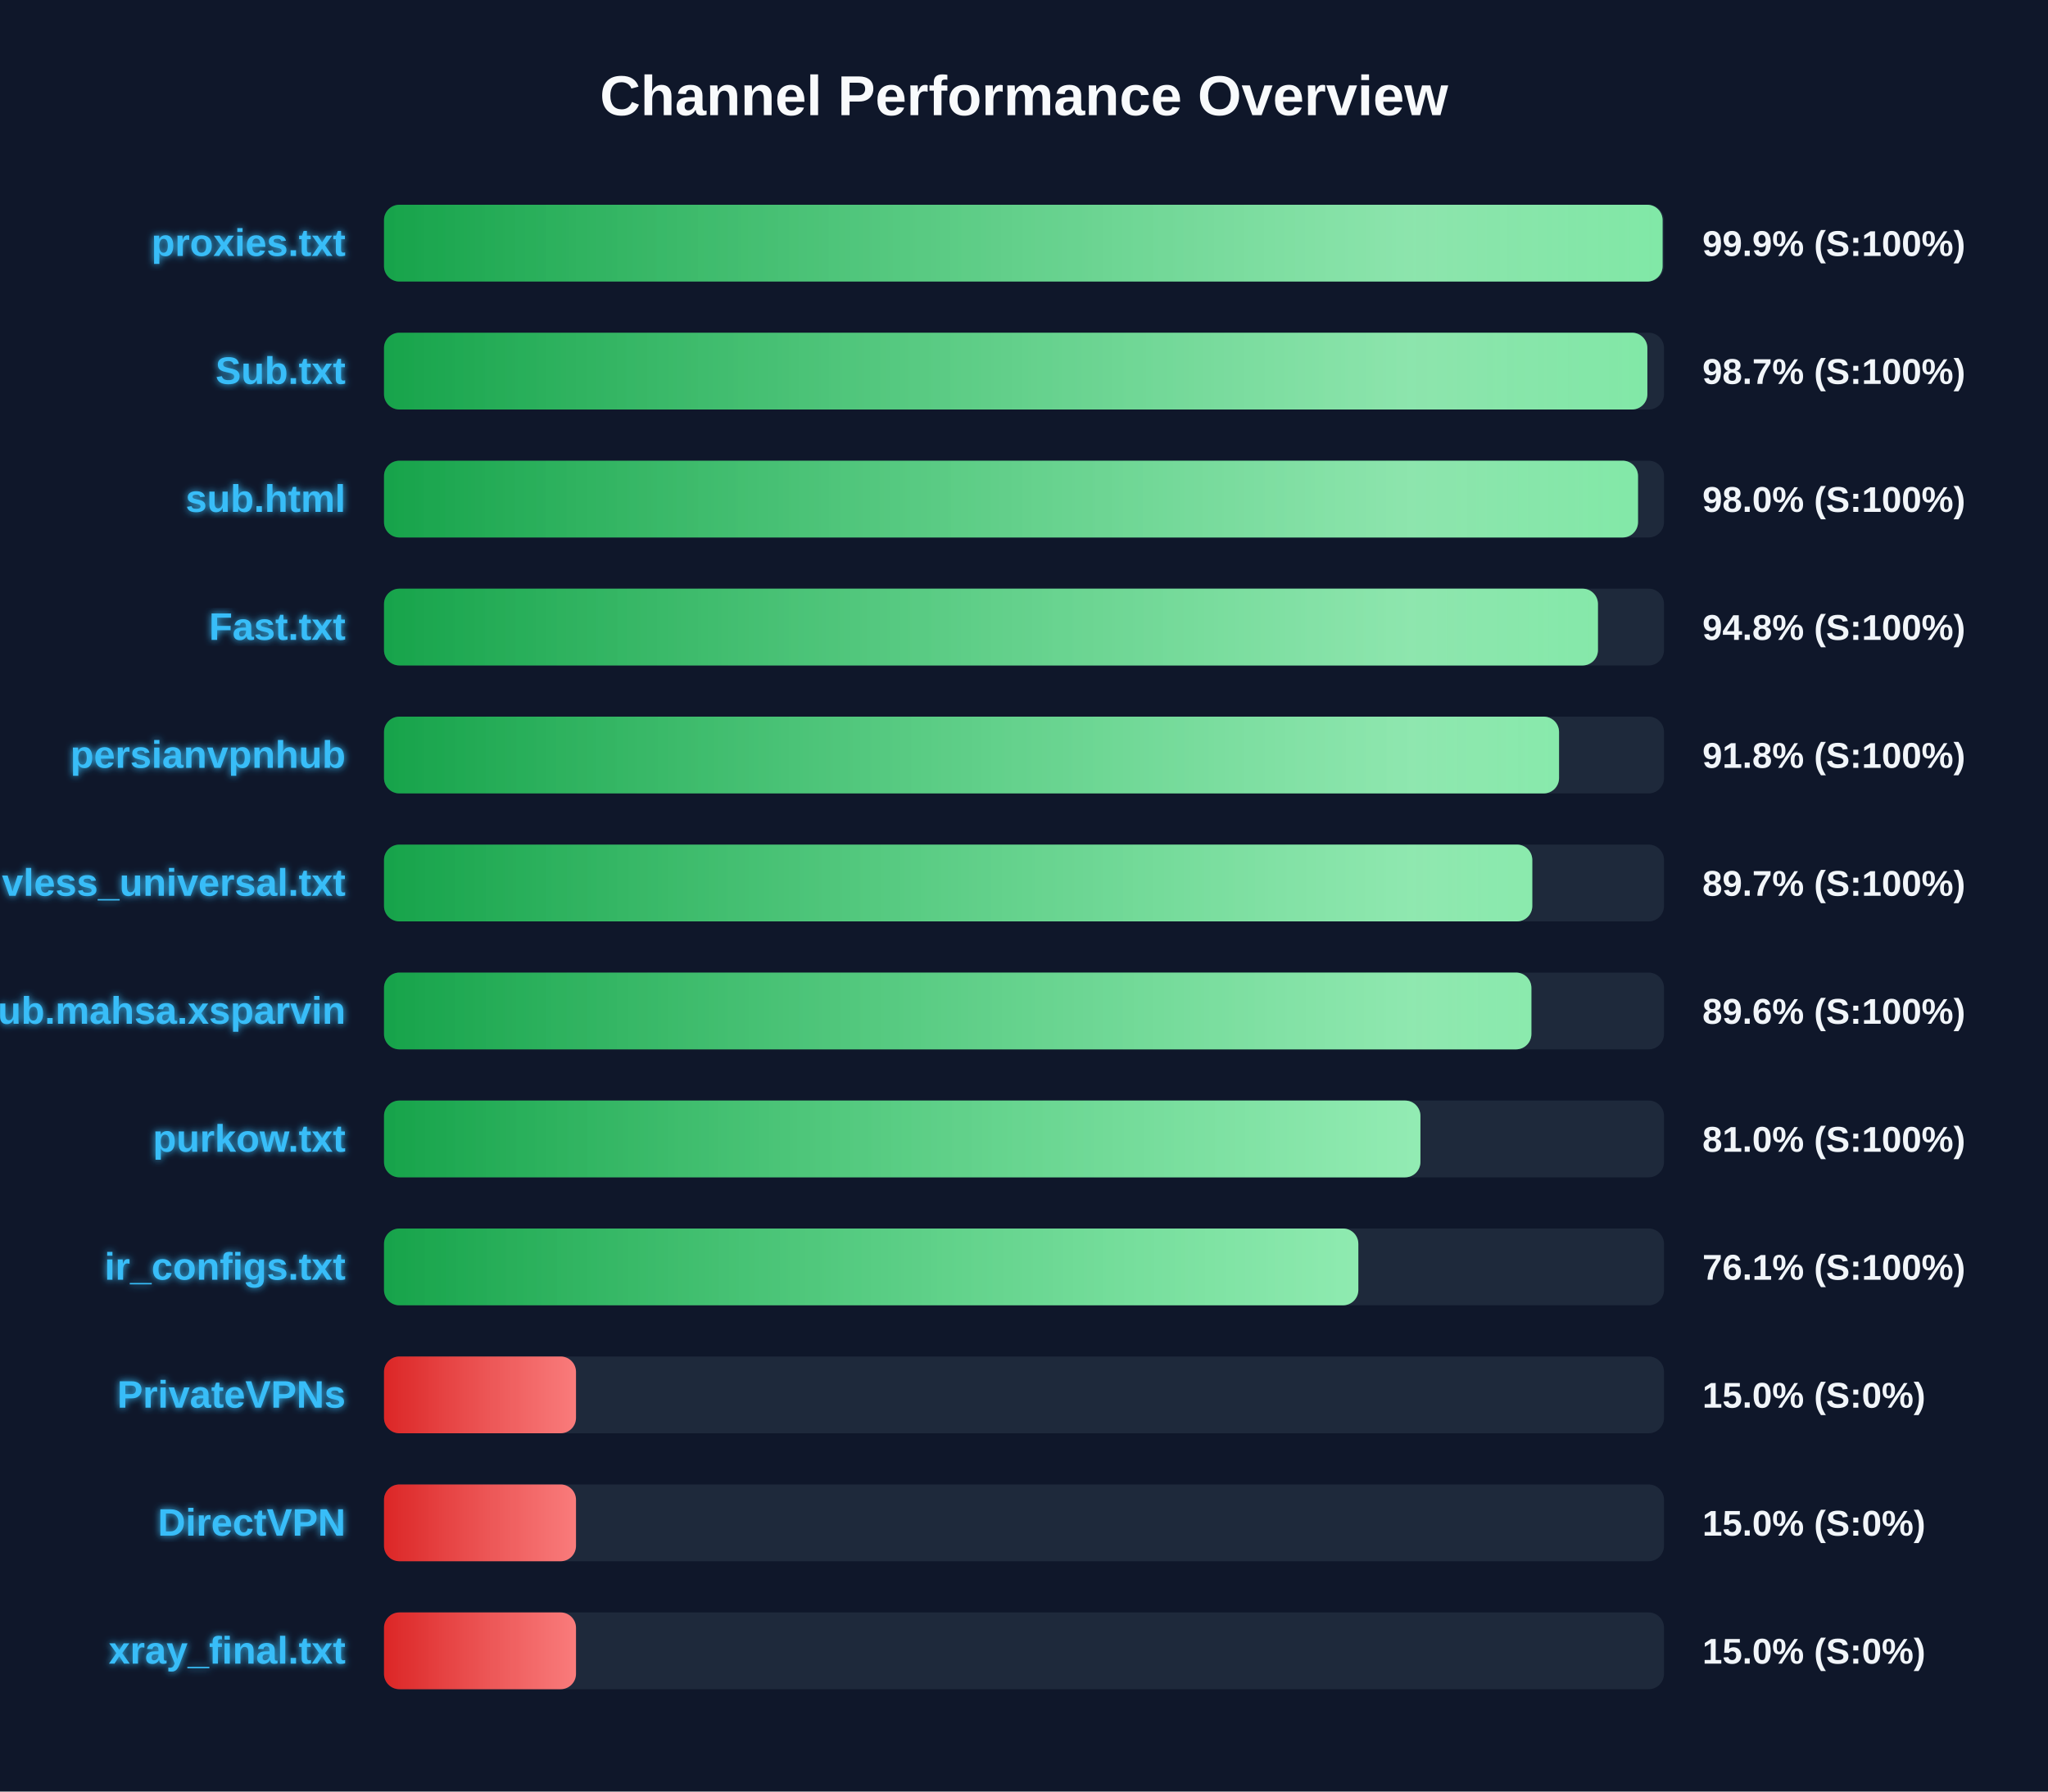
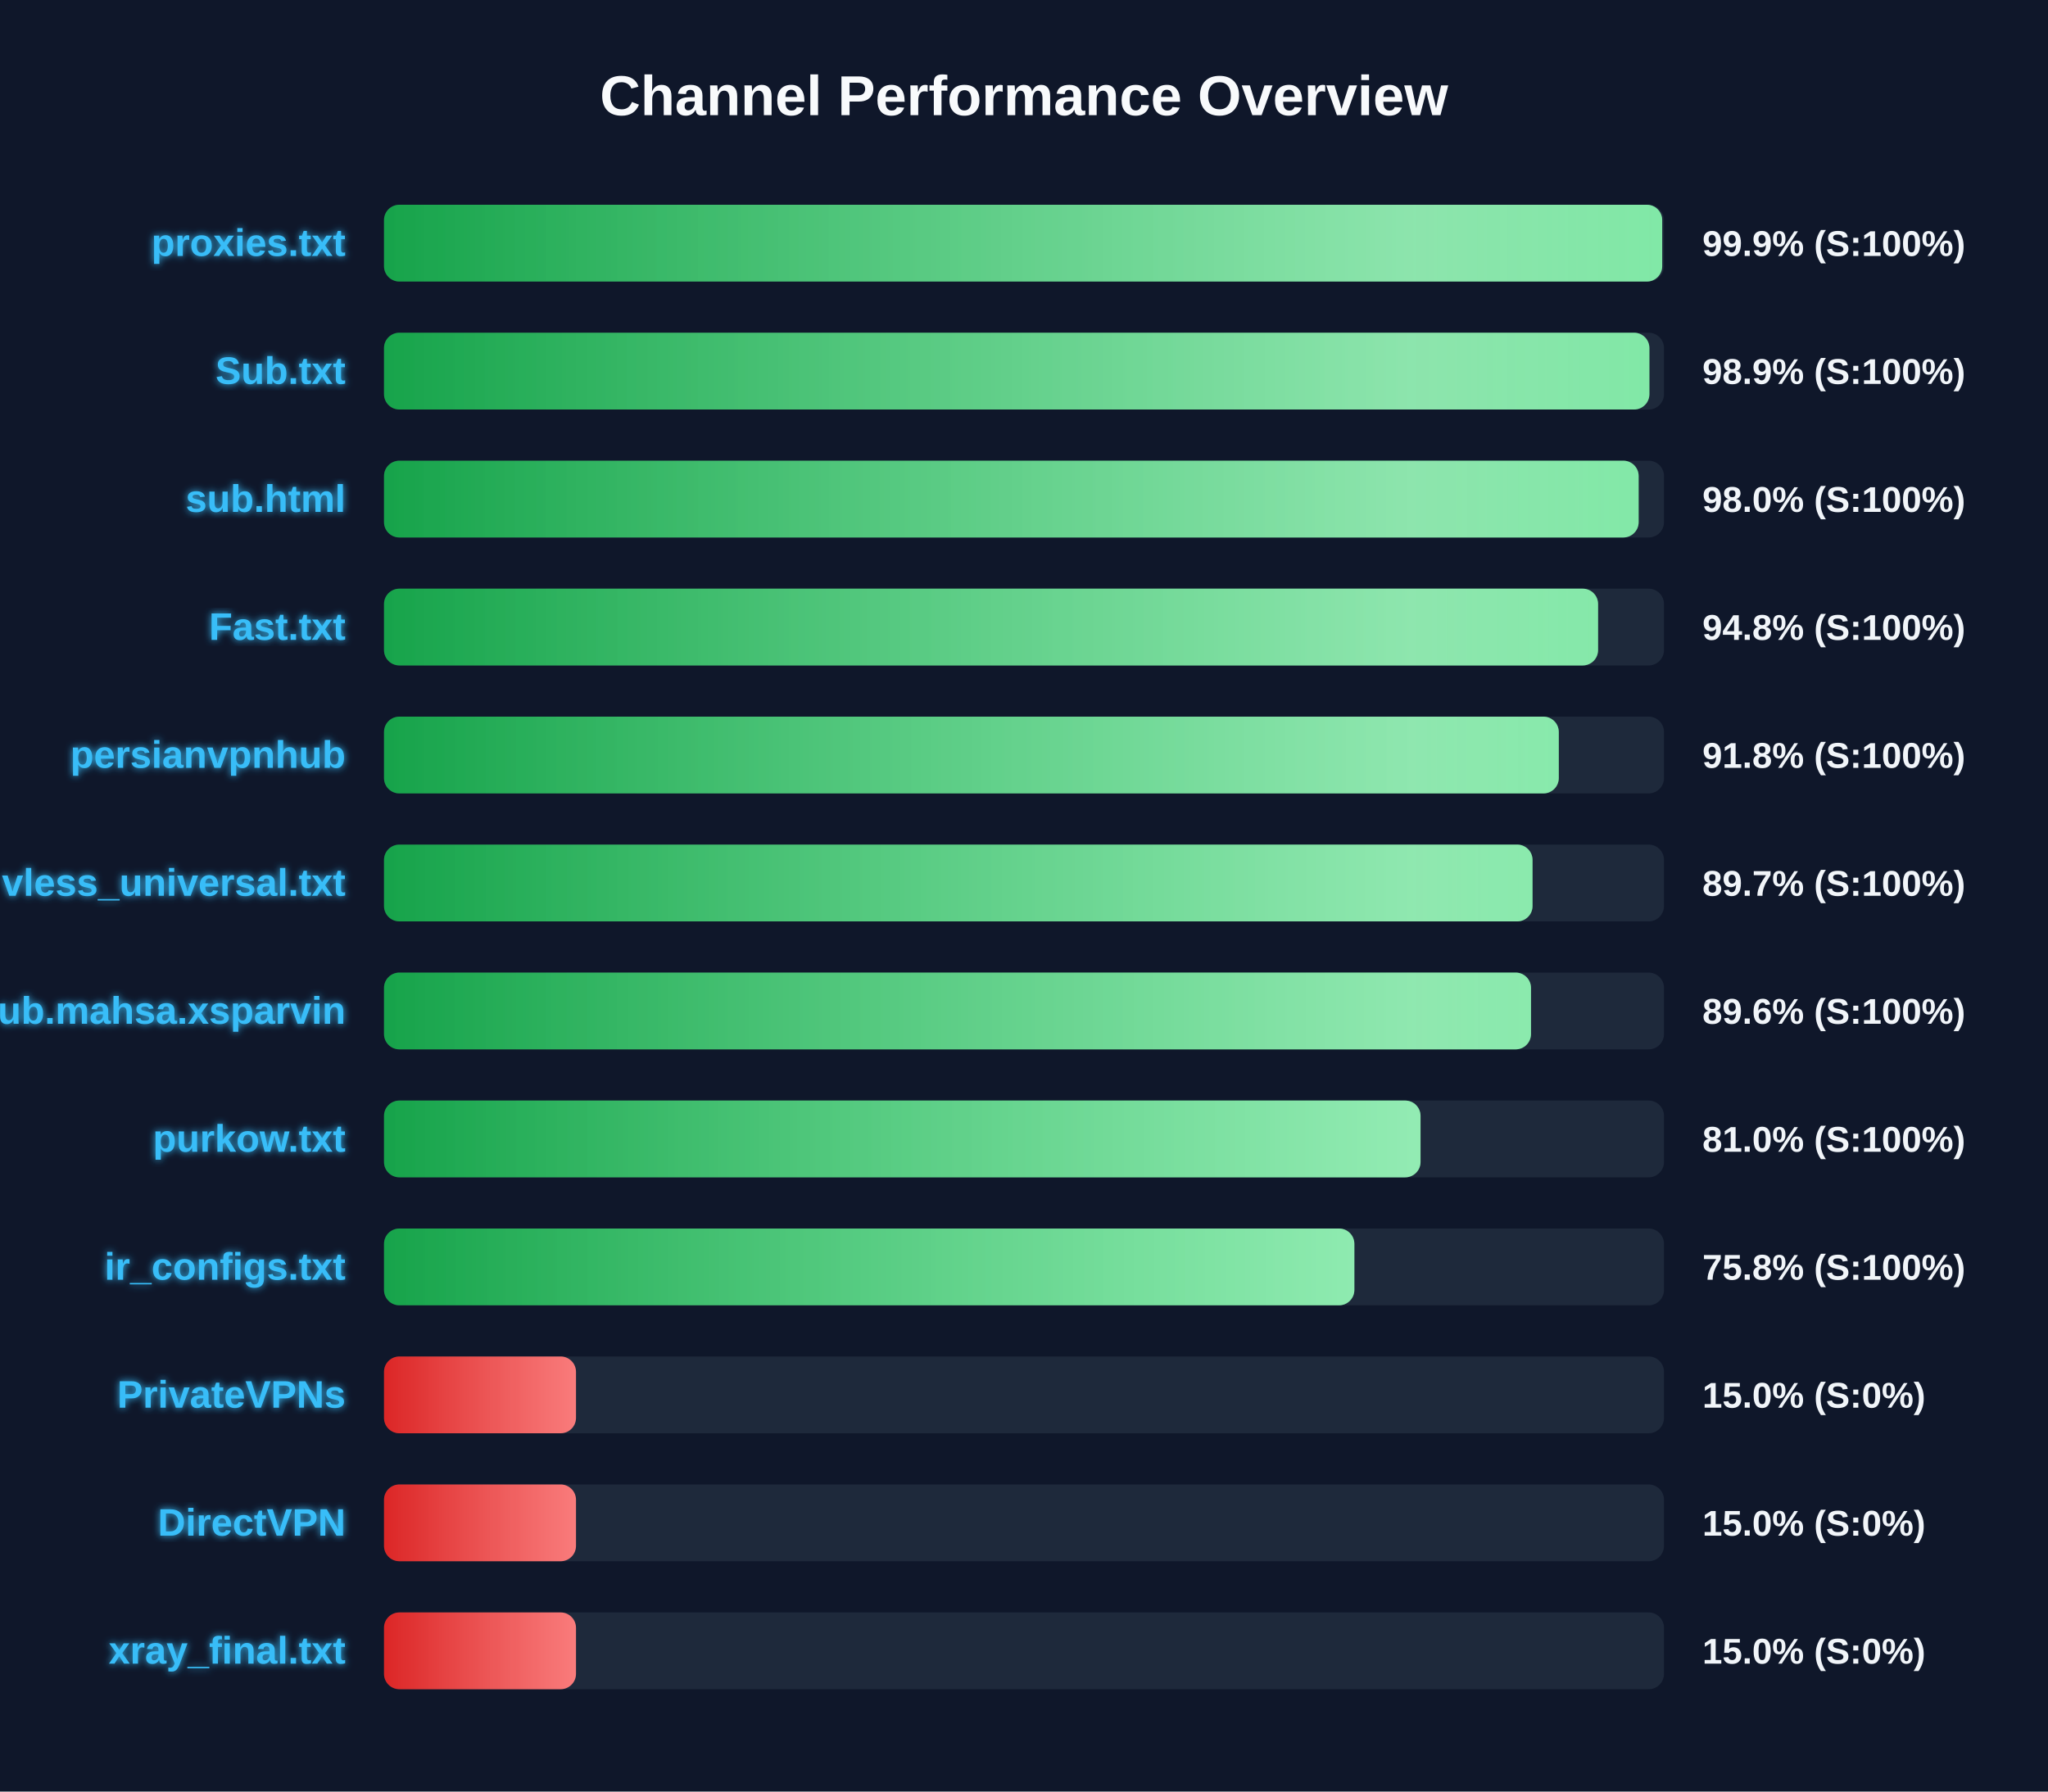
<svg xmlns="http://www.w3.org/2000/svg" width="800" height="700" version="1.1">
  <defs>
    <linearGradient id="grad-green" x1="0%" y1="0%" x2="100%" y2="0%">
      <stop offset="0%" stop-color="#16a34a" />
      <stop offset="100%" stop-color="#4ade80" />
    </linearGradient>
    <linearGradient id="grad-yellow" x1="0%" y1="0%" x2="100%" y2="0%">
      <stop offset="0%" stop-color="#ca8a04" />
      <stop offset="100%" stop-color="#fde047" />
    </linearGradient>
    <linearGradient id="grad-red" x1="0%" y1="0%" x2="100%" y2="0%">
      <stop offset="0%" stop-color="#dc2626" />
      <stop offset="100%" stop-color="#f87171" />
    </linearGradient>
    <linearGradient id="shimmer" x1="0%" y1="0%" x2="100%" y2="0%">
      <stop offset="0%" stop-color="rgba(255,255,255,0)" />
      <stop offset="50%" stop-color="rgba(255,255,255,0.4)" />
      <stop offset="100%" stop-color="rgba(255,255,255,0)" />
    </linearGradient>
    <filter id="glow" x="-20%" y="-20%" width="140%" height="140%">
      <feGaussianBlur stdDeviation="1.5" result="blur" />
      <feComposite in="SourceGraphic" in2="blur" operator="over" />
    </filter>
  </defs>
  <style>
        .bg-rect { fill: #0f172a; }
        .title { font: bold 22px 'Segoe UI', Arial, sans-serif; fill: #f8fafc; }
        .row { font: bold 15px 'Segoe UI', Arial, sans-serif; fill: #38bdf8; filter: url(#glow); }
        .score { font: bold 14px 'Segoe UI', Arial, sans-serif; fill: #f1f5f9; }
        @keyframes shimmer-anim {
            0% { transform: translateX(-100%); }
            100% { transform: translateX(200%); }
        }
        .shimmer-rect {
            animation: shimmer-anim 2.5s infinite linear;
        }
    </style>
  <rect width="100%" height="100%" class="bg-rect" />
  <text x="400" y="45" text-anchor="middle" class="title">Channel Performance Overview</text>
  <rect x="150" y="80" width="500" height="30" fill="#1e293b" rx="6" />
  <clipPath id="clip-0">
-     <rect x="150" y="80" width="499.45" height="30" rx="6" />
+     <rect x="150" y="80" width="499.3" height="30" rx="6" />
  </clipPath>
-   <rect x="150" y="80" width="499.45" height="30" fill="url(#grad-green)" rx="6" />
+   <rect x="150" y="80" width="499.3" height="30" fill="url(#grad-green)" rx="6" />
  <g clip-path="url(#clip-0)">
    <rect x="150" y="80" width="100%" height="30" fill="url(#shimmer)" class="shimmer-rect" />
  </g>
  <text x="135" y="100" text-anchor="end" class="row">proxies.txt</text>
  <text x="665" y="100" text-anchor="start" class="score">99.9% (S:100%)</text>
  <rect x="150" y="130" width="500" height="30" fill="#1e293b" rx="6" />
  <clipPath id="clip-1">
-     <rect x="150" y="130" width="493.5" height="30" rx="6" />
+     <rect x="150" y="130" width="494.3" height="30" rx="6" />
  </clipPath>
-   <rect x="150" y="130" width="493.5" height="30" fill="url(#grad-green)" rx="6" />
+   <rect x="150" y="130" width="494.3" height="30" fill="url(#grad-green)" rx="6" />
  <g clip-path="url(#clip-1)">
    <rect x="150" y="130" width="100%" height="30" fill="url(#shimmer)" class="shimmer-rect" />
  </g>
  <text x="135" y="150" text-anchor="end" class="row">Sub.txt</text>
-   <text x="665" y="150" text-anchor="start" class="score">98.7% (S:100%)</text>
+   <text x="665" y="150" text-anchor="start" class="score">98.9% (S:100%)</text>
  <rect x="150" y="180" width="500" height="30" fill="#1e293b" rx="6" />
  <clipPath id="clip-2">
-     <rect x="150" y="180" width="489.85" height="30" rx="6" />
+     <rect x="150" y="180" width="490.1" height="30" rx="6" />
  </clipPath>
-   <rect x="150" y="180" width="489.85" height="30" fill="url(#grad-green)" rx="6" />
+   <rect x="150" y="180" width="490.1" height="30" fill="url(#grad-green)" rx="6" />
  <g clip-path="url(#clip-2)">
    <rect x="150" y="180" width="100%" height="30" fill="url(#shimmer)" class="shimmer-rect" />
  </g>
  <text x="135" y="200" text-anchor="end" class="row">sub.html</text>
  <text x="665" y="200" text-anchor="start" class="score">98.0% (S:100%)</text>
  <rect x="150" y="230" width="500" height="30" fill="#1e293b" rx="6" />
  <clipPath id="clip-3">
-     <rect x="150" y="230" width="474.2" height="30" rx="6" />
+     <rect x="150" y="230" width="474.25" height="30" rx="6" />
  </clipPath>
-   <rect x="150" y="230" width="474.2" height="30" fill="url(#grad-green)" rx="6" />
+   <rect x="150" y="230" width="474.25" height="30" fill="url(#grad-green)" rx="6" />
  <g clip-path="url(#clip-3)">
    <rect x="150" y="230" width="100%" height="30" fill="url(#shimmer)" class="shimmer-rect" />
  </g>
  <text x="135" y="250" text-anchor="end" class="row">Fast.txt</text>
  <text x="665" y="250" text-anchor="start" class="score">94.8% (S:100%)</text>
  <rect x="150" y="280" width="500" height="30" fill="#1e293b" rx="6" />
  <clipPath id="clip-4">
-     <rect x="150" y="280" width="459.0" height="30" rx="6" />
+     <rect x="150" y="280" width="458.9" height="30" rx="6" />
  </clipPath>
-   <rect x="150" y="280" width="459.0" height="30" fill="url(#grad-green)" rx="6" />
+   <rect x="150" y="280" width="458.9" height="30" fill="url(#grad-green)" rx="6" />
  <g clip-path="url(#clip-4)">
    <rect x="150" y="280" width="100%" height="30" fill="url(#shimmer)" class="shimmer-rect" />
  </g>
  <text x="135" y="300" text-anchor="end" class="row">persianvpnhub</text>
  <text x="665" y="300" text-anchor="start" class="score">91.8% (S:100%)</text>
  <rect x="150" y="330" width="500" height="30" fill="#1e293b" rx="6" />
  <clipPath id="clip-5">
-     <rect x="150" y="330" width="448.55" height="30" rx="6" />
+     <rect x="150" y="330" width="448.65" height="30" rx="6" />
  </clipPath>
-   <rect x="150" y="330" width="448.55" height="30" fill="url(#grad-green)" rx="6" />
+   <rect x="150" y="330" width="448.65" height="30" fill="url(#grad-green)" rx="6" />
  <g clip-path="url(#clip-5)">
    <rect x="150" y="330" width="100%" height="30" fill="url(#shimmer)" class="shimmer-rect" />
  </g>
  <text x="135" y="350" text-anchor="end" class="row">vless_universal.txt</text>
  <text x="665" y="350" text-anchor="start" class="score">89.7% (S:100%)</text>
  <rect x="150" y="380" width="500" height="30" fill="#1e293b" rx="6" />
  <clipPath id="clip-6">
-     <rect x="150" y="380" width="448.2" height="30" rx="6" />
+     <rect x="150" y="380" width="448.05" height="30" rx="6" />
  </clipPath>
-   <rect x="150" y="380" width="448.2" height="30" fill="url(#grad-green)" rx="6" />
+   <rect x="150" y="380" width="448.05" height="30" fill="url(#grad-green)" rx="6" />
  <g clip-path="url(#clip-6)">
    <rect x="150" y="380" width="100%" height="30" fill="url(#shimmer)" class="shimmer-rect" />
  </g>
  <text x="135" y="400" text-anchor="end" class="row">Sub.mahsa.xsparvin</text>
  <text x="665" y="400" text-anchor="start" class="score">89.6% (S:100%)</text>
  <rect x="150" y="430" width="500" height="30" fill="#1e293b" rx="6" />
  <clipPath id="clip-7">
-     <rect x="150" y="430" width="404.85" height="30" rx="6" />
+     <rect x="150" y="430" width="404.9" height="30" rx="6" />
  </clipPath>
-   <rect x="150" y="430" width="404.85" height="30" fill="url(#grad-green)" rx="6" />
+   <rect x="150" y="430" width="404.9" height="30" fill="url(#grad-green)" rx="6" />
  <g clip-path="url(#clip-7)">
    <rect x="150" y="430" width="100%" height="30" fill="url(#shimmer)" class="shimmer-rect" />
  </g>
  <text x="135" y="450" text-anchor="end" class="row">purkow.txt</text>
  <text x="665" y="450" text-anchor="start" class="score">81.0% (S:100%)</text>
  <rect x="150" y="480" width="500" height="30" fill="#1e293b" rx="6" />
  <clipPath id="clip-8">
-     <rect x="150" y="480" width="380.6" height="30" rx="6" />
+     <rect x="150" y="480" width="379.05" height="30" rx="6" />
  </clipPath>
-   <rect x="150" y="480" width="380.6" height="30" fill="url(#grad-green)" rx="6" />
+   <rect x="150" y="480" width="379.05" height="30" fill="url(#grad-green)" rx="6" />
  <g clip-path="url(#clip-8)">
    <rect x="150" y="480" width="100%" height="30" fill="url(#shimmer)" class="shimmer-rect" />
  </g>
  <text x="135" y="500" text-anchor="end" class="row">ir_configs.txt</text>
-   <text x="665" y="500" text-anchor="start" class="score">76.1% (S:100%)</text>
+   <text x="665" y="500" text-anchor="start" class="score">75.8% (S:100%)</text>
  <rect x="150" y="530" width="500" height="30" fill="#1e293b" rx="6" />
  <clipPath id="clip-9">
    <rect x="150" y="530" width="75.0" height="30" rx="6" />
  </clipPath>
  <rect x="150" y="530" width="75.0" height="30" fill="url(#grad-red)" rx="6" />
  <g clip-path="url(#clip-9)">
    <rect x="150" y="530" width="100%" height="30" fill="url(#shimmer)" class="shimmer-rect" />
  </g>
  <text x="135" y="550" text-anchor="end" class="row">PrivateVPNs</text>
  <text x="665" y="550" text-anchor="start" class="score">15.0% (S:0%)</text>
  <rect x="150" y="580" width="500" height="30" fill="#1e293b" rx="6" />
  <clipPath id="clip-10">
    <rect x="150" y="580" width="75.0" height="30" rx="6" />
  </clipPath>
  <rect x="150" y="580" width="75.0" height="30" fill="url(#grad-red)" rx="6" />
  <g clip-path="url(#clip-10)">
    <rect x="150" y="580" width="100%" height="30" fill="url(#shimmer)" class="shimmer-rect" />
  </g>
  <text x="135" y="600" text-anchor="end" class="row">DirectVPN</text>
  <text x="665" y="600" text-anchor="start" class="score">15.0% (S:0%)</text>
  <rect x="150" y="630" width="500" height="30" fill="#1e293b" rx="6" />
  <clipPath id="clip-11">
    <rect x="150" y="630" width="75.0" height="30" rx="6" />
  </clipPath>
  <rect x="150" y="630" width="75.0" height="30" fill="url(#grad-red)" rx="6" />
  <g clip-path="url(#clip-11)">
    <rect x="150" y="630" width="100%" height="30" fill="url(#shimmer)" class="shimmer-rect" />
  </g>
  <text x="135" y="650" text-anchor="end" class="row">xray_final.txt</text>
  <text x="665" y="650" text-anchor="start" class="score">15.0% (S:0%)</text>
</svg>
